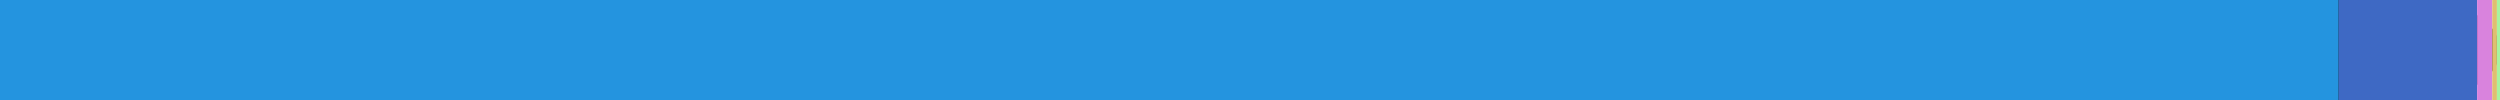
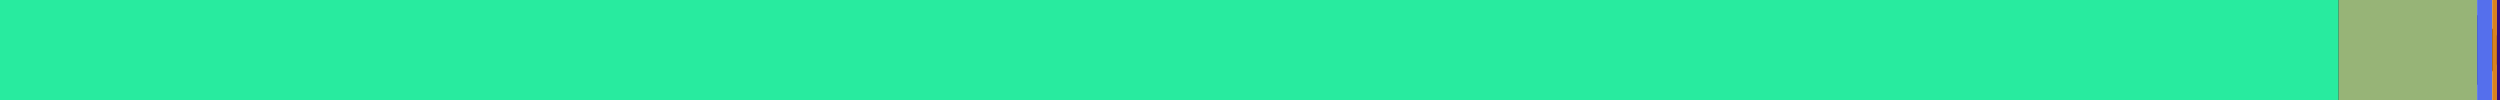
<svg xmlns="http://www.w3.org/2000/svg" width="250" height="10" version="1.1">
  <rect rx="8" x="0" width="100%" height="100%" />
-   <rect x="0" width="233.866" height="10" fill="#2494DF"> </rect>
-   <rect x="233.866" width="13.844" height="10" fill="#3E69C4"> </rect>
-   <rect x="247.711" width="1.514" height="10" fill="#D983DD"> </rect>
-   <rect x="249.224" width="0.468" height="10" fill="#E0BF70"> </rect>
-   <rect x="249.693" width="0.307" height="10" fill="#A6F5A0"> </rect>
+   <rect x="0" width="233.866" height="10" fill="#28EB9F"> </rect>
+   <rect x="233.866" width="13.844" height="10" fill="#97B477"> </rect>
+   <rect x="247.711" width="1.514" height="10" fill="#556FEC"> </rect>
+   <rect x="249.224" width="0.468" height="10" fill="#DA821C"> </rect>
+   <rect x="249.693" width="0.307" height="10" fill="#330D7F"> </rect>
</svg>
